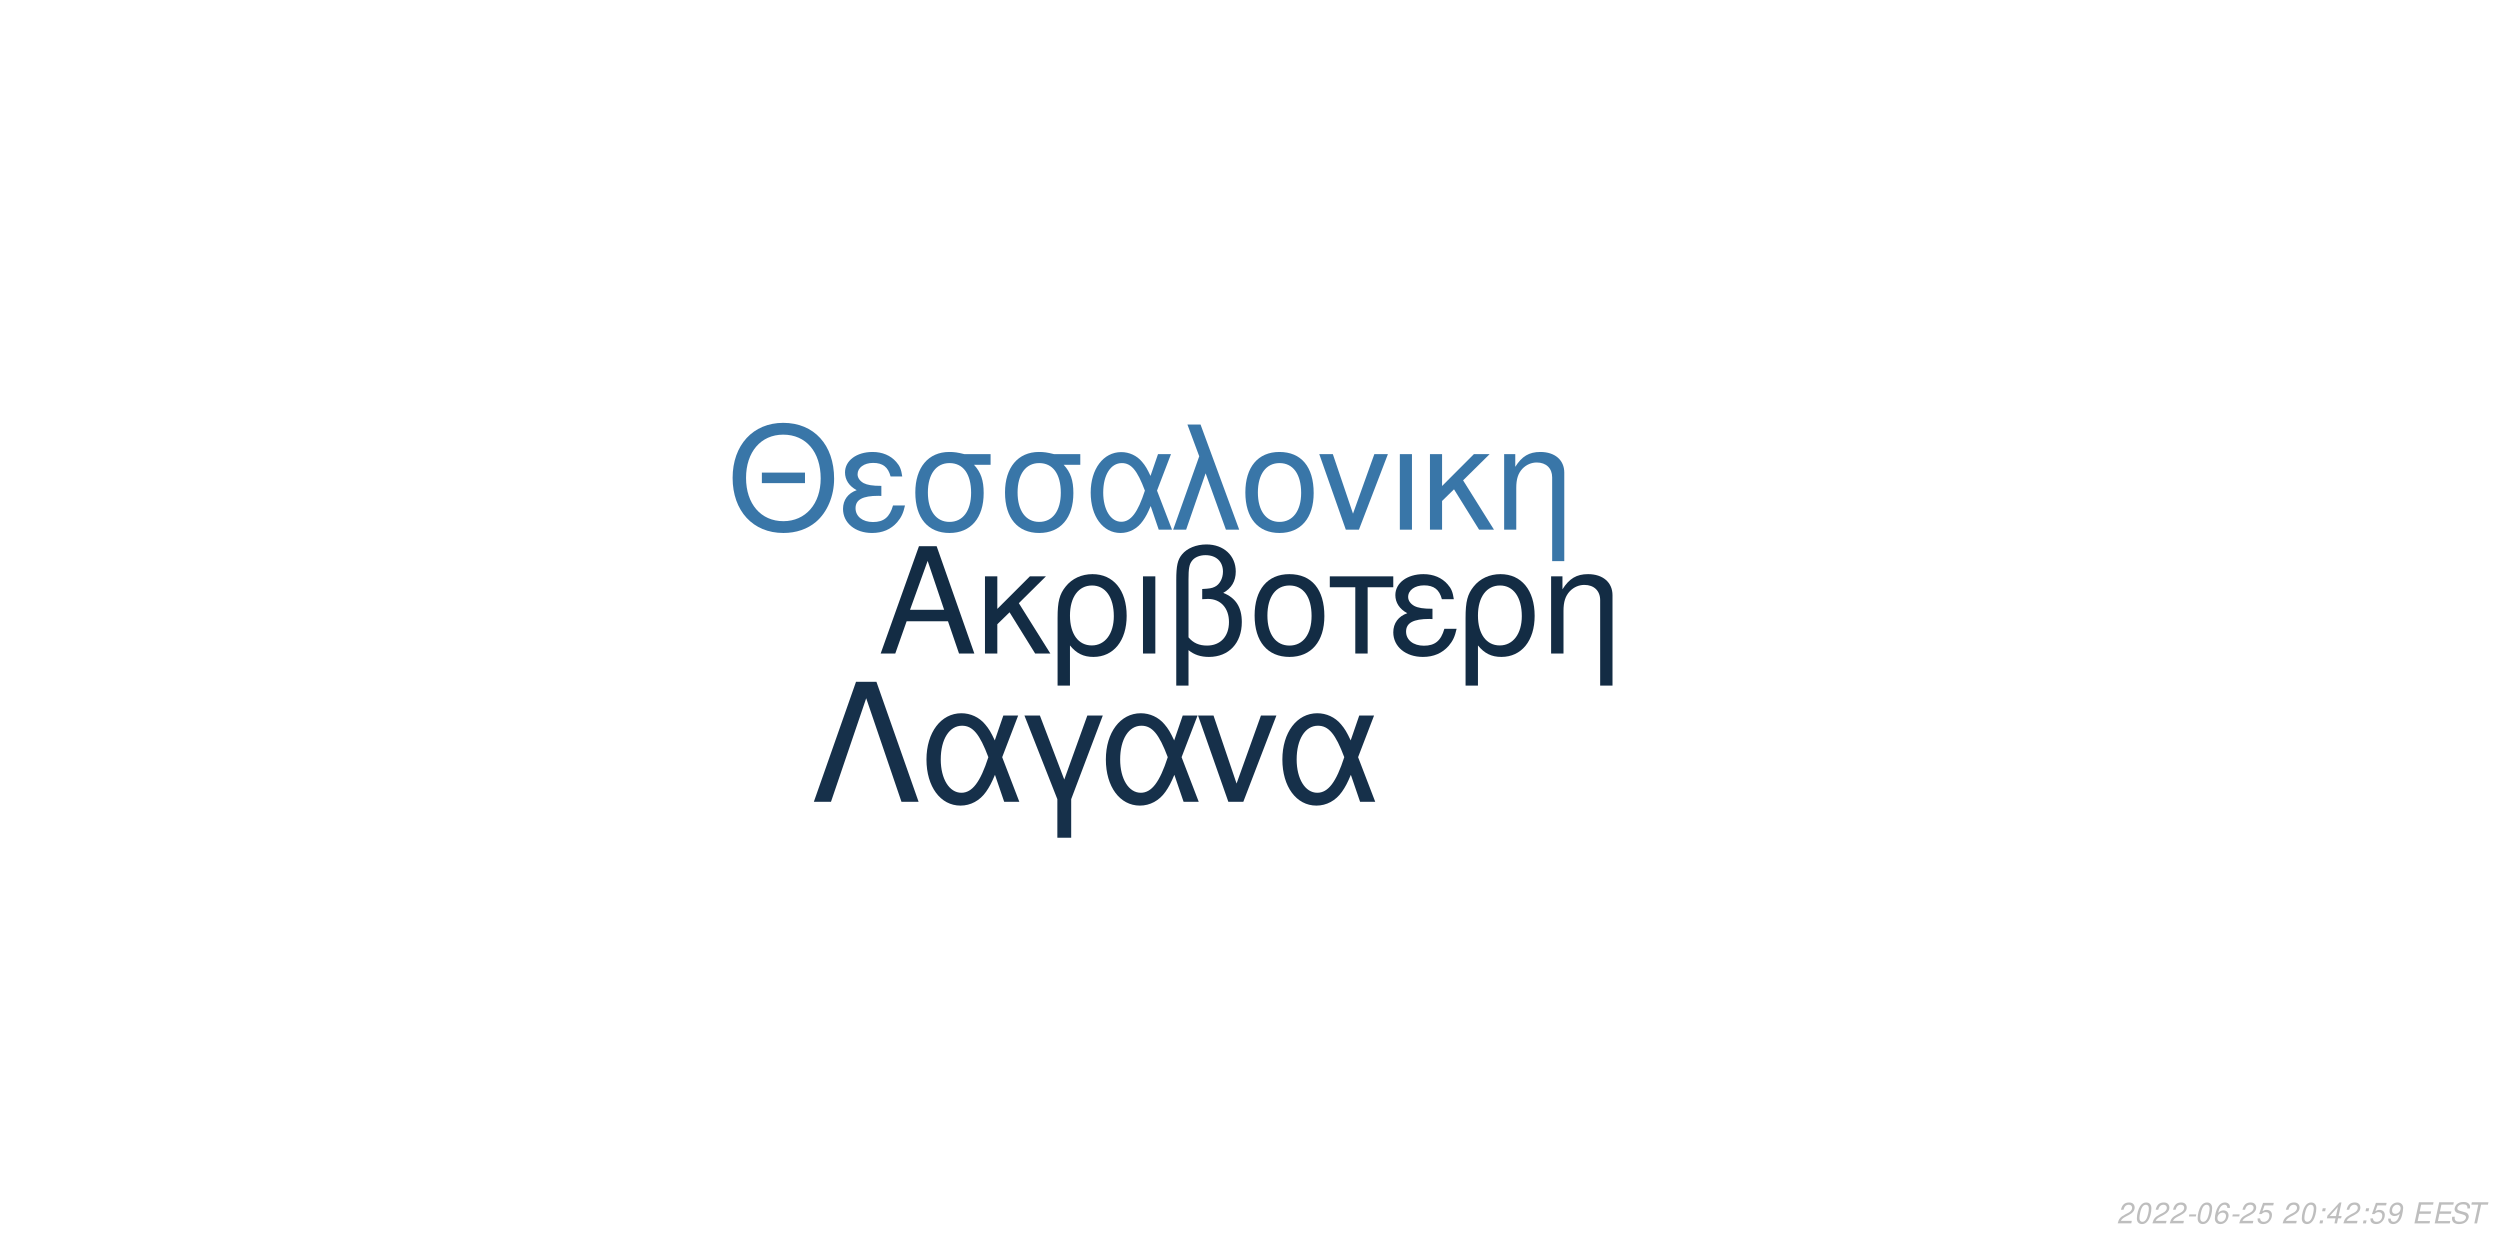
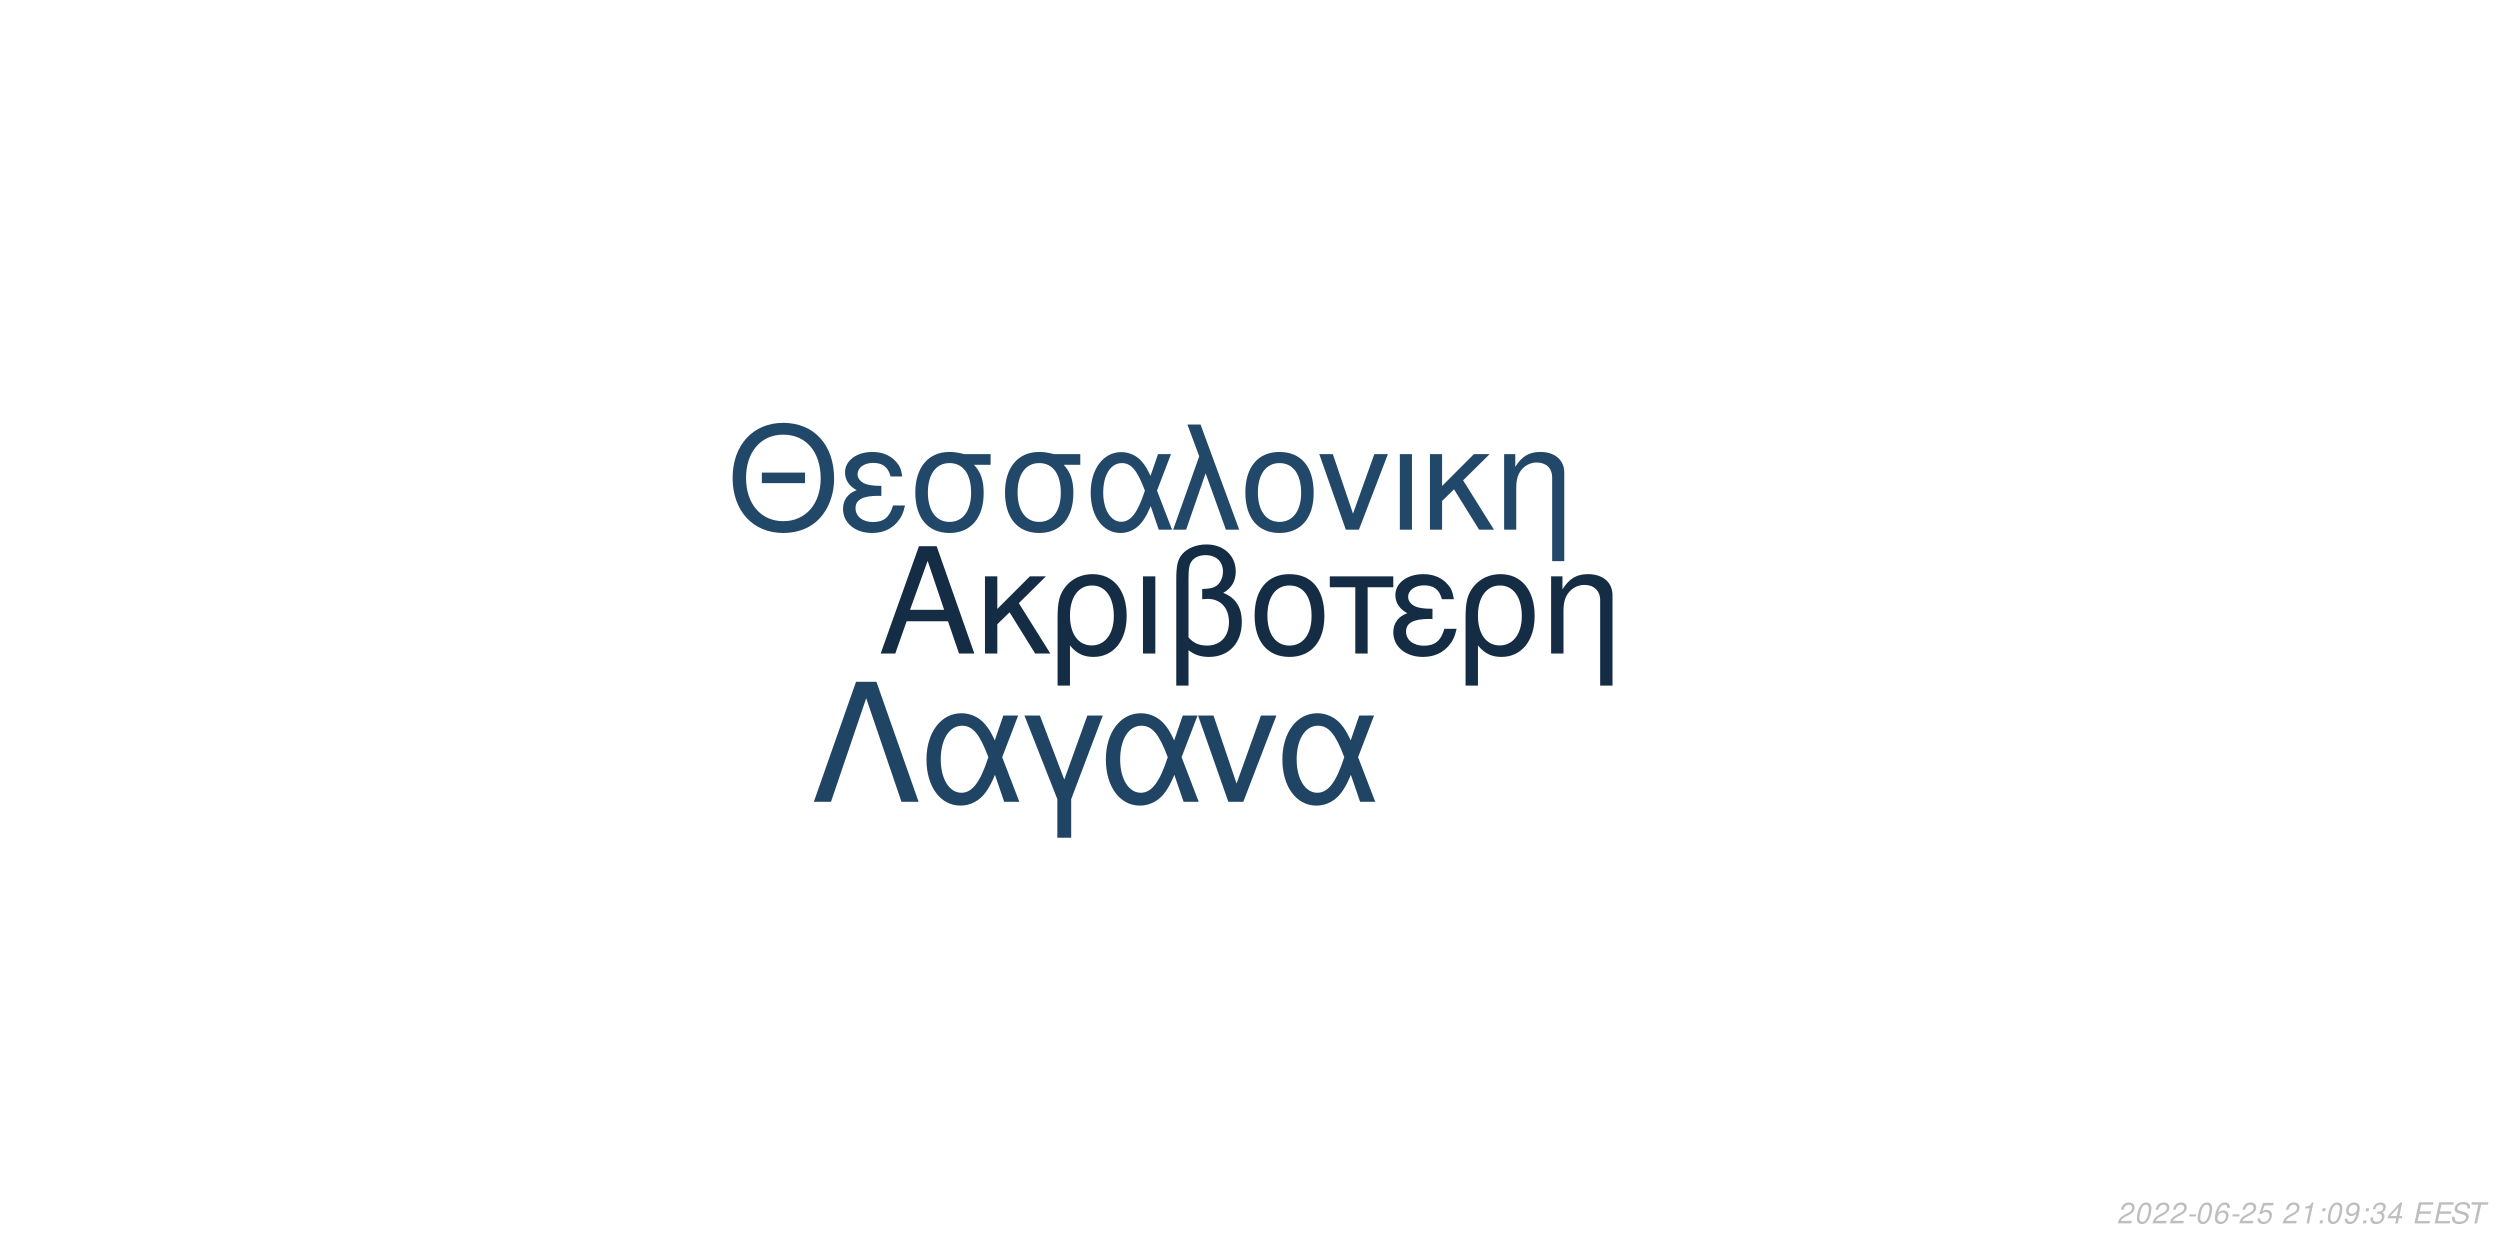
<svg xmlns="http://www.w3.org/2000/svg" xmlns:xlink="http://www.w3.org/1999/xlink" width="864pt" height="432pt" viewBox="0 0 864 432" version="1.1">
  <defs>
    <g>
      <symbol overflow="visible" id="glyph0-0">
        <path style="stroke:none;" d="" />
      </symbol>
      <symbol overflow="visible" id="glyph0-1">
        <path style="stroke:none;" d="M 24.125 -11.141 L 27.938 0 L 33.234 0 L 20.203 -37.094 L 14.094 -37.094 L 0.859 0 L 5.906 0 L 9.828 -11.141 Z M 22.797 -15.109 L 11 -15.109 L 17.094 -32.016 Z M 22.797 -15.109 " />
      </symbol>
      <symbol overflow="visible" id="glyph0-2">
        <path style="stroke:none;" d="M 7.172 -15.422 L 7.172 -26.672 L 2.906 -26.672 L 2.906 0 L 7.172 0 L 7.172 -10.125 L 11.406 -14.25 L 20.25 0 L 25.5 0 L 14.609 -17.406 L 23.969 -26.672 L 18.422 -26.672 Z M 7.172 -15.422 " />
      </symbol>
      <symbol overflow="visible" id="glyph0-3">
        <path style="stroke:none;" d="M 3 11.094 L 7.281 11.094 L 7.281 -2.797 C 9.516 -0.047 11.953 1.172 15.375 1.172 C 22.344 1.172 26.875 -4.422 26.875 -13.031 C 26.875 -21.891 22.297 -27.438 15.062 -27.438 C 11.297 -27.438 7.984 -25.906 5.797 -23.156 C 3.672 -20.516 3 -17.969 3 -12.359 Z M 14.906 -23.516 C 19.547 -23.516 22.438 -19.438 22.438 -12.922 C 22.438 -6.812 19.391 -2.797 14.812 -2.797 C 10.172 -2.797 7.281 -6.766 7.281 -13.125 C 7.281 -19.484 10.234 -23.516 14.906 -23.516 Z M 14.906 -23.516 " />
      </symbol>
      <symbol overflow="visible" id="glyph0-4">
        <path style="stroke:none;" d="M 3.516 0 L 7.781 0 L 7.781 -26.672 L 3.516 -26.672 Z M 3.516 0 " />
      </symbol>
      <symbol overflow="visible" id="glyph0-5">
        <path style="stroke:none;" d="M 4.016 11.094 L 8.25 11.094 L 8.25 -1.172 C 10.172 0.406 12.422 1.172 15.312 1.172 C 22.188 1.172 26.672 -3.609 26.672 -10.891 C 26.672 -15.984 24.578 -19.234 20.25 -20.969 C 23.109 -22.547 24.578 -25.031 24.578 -28.344 C 24.578 -33.844 20.406 -37.703 14.453 -37.703 C 10.938 -37.703 7.734 -36.391 6 -34.25 C 4.484 -32.422 4.016 -30.328 4.016 -25.391 Z M 8.25 -25.656 C 8.25 -29.359 8.5 -30.844 9.469 -32.062 C 10.375 -33.281 12.156 -34 14.094 -34 C 17.812 -34 20.156 -31.812 20.156 -28.297 C 20.156 -25.953 18.984 -23.812 17.297 -23.047 C 16.281 -22.547 15.469 -22.438 12.984 -22.297 L 12.984 -18.781 C 13.734 -18.828 14.344 -18.875 14.969 -18.875 C 19.344 -18.875 22.234 -15.719 22.234 -10.891 C 22.234 -5.906 19.281 -2.75 14.656 -2.75 C 11.953 -2.75 9.922 -3.609 8.25 -5.594 Z M 8.25 -25.656 " />
      </symbol>
      <symbol overflow="visible" id="glyph0-6">
        <path style="stroke:none;" d="M 14.094 -27.438 C 6.562 -27.438 2.094 -22.094 2.094 -13.125 C 2.094 -4.125 6.562 1.172 14.141 1.172 C 21.672 1.172 26.203 -4.172 26.203 -12.922 C 26.203 -22.188 21.828 -27.438 14.094 -27.438 Z M 14.141 -23.516 C 18.938 -23.516 21.781 -19.594 21.781 -12.984 C 21.781 -6.672 18.828 -2.75 14.141 -2.75 C 9.422 -2.75 6.516 -6.672 6.516 -13.125 C 6.516 -19.594 9.422 -23.516 14.141 -23.516 Z M 14.141 -23.516 " />
      </symbol>
      <symbol overflow="visible" id="glyph0-7">
        <path style="stroke:none;" d="M 7.891 0 L 12.156 0 L 12.156 -22.906 L 21.016 -22.906 L 21.016 -26.672 L -0.922 -26.672 L -0.922 -22.906 L 7.891 -22.906 Z M 7.891 0 " />
      </symbol>
      <symbol overflow="visible" id="glyph0-8">
        <path style="stroke:none;" d="M 14.562 -15.469 C 11.344 -15.469 9.562 -15.781 8.297 -16.438 C 6.922 -17.203 6.156 -18.328 6.156 -19.547 C 6.156 -21.891 8.453 -23.562 11.656 -23.562 C 15.062 -23.562 16.953 -22.094 17.812 -18.781 L 21.938 -18.781 C 21.578 -21.266 21.062 -22.5 19.797 -23.922 C 17.812 -26.203 14.906 -27.438 11.453 -27.438 C 5.797 -27.438 1.734 -24.375 1.734 -20.203 C 1.734 -17.609 3.156 -15.375 5.859 -13.938 C 2.797 -12.875 1.016 -10.484 1.016 -7.328 C 1.016 -2.391 5.297 1.172 11.25 1.172 C 14.969 1.172 17.906 -0.109 20.156 -2.641 C 21.578 -4.328 22.297 -5.797 22.906 -8.547 L 18.672 -8.547 C 17.5 -4.422 15.422 -2.703 11.609 -2.703 C 7.938 -2.703 5.438 -4.688 5.438 -7.578 C 5.438 -10.578 7.938 -11.953 13.484 -11.953 C 13.641 -11.953 14.094 -11.953 14.562 -11.906 Z M 14.562 -15.469 " />
      </symbol>
      <symbol overflow="visible" id="glyph0-9">
        <path style="stroke:none;" d="M 3.562 -26.672 L 3.562 0 L 7.844 0 L 7.844 -14.703 C 7.844 -17.906 8.5 -19.891 10.031 -21.531 C 11.406 -22.953 13.188 -23.719 15.062 -23.719 C 18.375 -23.719 20.516 -21.672 20.516 -18.469 L 20.516 11.094 L 24.781 11.094 L 24.781 -20.156 C 24.781 -24.578 21.469 -27.438 16.328 -27.438 C 12.359 -27.438 9.828 -25.906 7.484 -22.188 L 7.484 -26.672 Z M 3.562 -26.672 " />
      </symbol>
      <symbol overflow="visible" id="glyph1-0">
        <path style="stroke:none;" d="" />
      </symbol>
      <symbol overflow="visible" id="glyph1-1">
        <path style="stroke:none;" d="M 26.859 -19.734 L 11.953 -19.734 L 11.953 -16.094 L 26.859 -16.094 Z M 19.328 -36.922 C 8.922 -36.922 1.844 -29.25 1.844 -17.891 C 1.844 -6.484 8.875 1.141 19.391 1.141 C 23.812 1.141 27.703 -0.203 30.641 -2.688 C 34.578 -6.031 36.922 -11.656 36.922 -17.594 C 36.922 -29.297 30 -36.922 19.328 -36.922 Z M 19.328 -32.844 C 27.203 -32.844 32.281 -26.906 32.281 -17.688 C 32.281 -8.922 27.062 -2.938 19.391 -2.938 C 11.609 -2.938 6.484 -8.922 6.484 -17.891 C 6.484 -26.859 11.609 -32.844 19.328 -32.844 Z M 19.328 -32.844 " />
      </symbol>
      <symbol overflow="visible" id="glyph1-2">
        <path style="stroke:none;" d="M 14.25 -15.141 C 11.109 -15.141 9.375 -15.453 8.125 -16.094 C 6.781 -16.844 6.031 -17.938 6.031 -19.141 C 6.031 -21.422 8.266 -23.078 11.406 -23.078 C 14.75 -23.078 16.594 -21.625 17.438 -18.391 L 21.469 -18.391 C 21.125 -20.828 20.625 -22.031 19.391 -23.422 C 17.438 -25.656 14.594 -26.859 11.219 -26.859 C 5.688 -26.859 1.688 -23.875 1.688 -19.781 C 1.688 -17.234 3.094 -15.047 5.734 -13.656 C 2.734 -12.609 1 -10.266 1 -7.172 C 1 -2.344 5.188 1.141 11.016 1.141 C 14.656 1.141 17.547 -0.094 19.734 -2.594 C 21.125 -4.234 21.828 -5.688 22.422 -8.375 L 18.281 -8.375 C 17.141 -4.328 15.094 -2.641 11.359 -2.641 C 7.766 -2.641 5.328 -4.578 5.328 -7.422 C 5.328 -10.359 7.766 -11.703 13.203 -11.703 C 13.359 -11.703 13.797 -11.703 14.25 -11.656 Z M 14.25 -15.141 " />
      </symbol>
      <symbol overflow="visible" id="glyph1-3">
        <path style="stroke:none;" d="M 29 -26.109 L 19.938 -26.109 C 17.594 -26.703 16.438 -26.859 14.703 -26.859 C 7.469 -26.859 2.984 -21.469 2.984 -12.859 C 2.984 -4.031 7.375 1.141 14.797 1.141 C 22.172 1.141 26.609 -4.078 26.609 -12.656 C 26.609 -17.047 25.656 -19.828 23.266 -22.422 L 29 -22.422 Z M 14.797 -23.016 C 19.531 -23.016 22.266 -19.234 22.266 -12.75 C 22.266 -6.531 19.438 -2.688 14.797 -2.688 C 10.172 -2.688 7.328 -6.531 7.328 -12.859 C 7.328 -19.188 10.172 -23.016 14.797 -23.016 Z M 14.797 -23.016 " />
      </symbol>
      <symbol overflow="visible" id="glyph1-4">
        <path style="stroke:none;" d="M 29.344 -26.109 L 24.859 -26.109 L 22.266 -18.578 C 21.125 -21.031 20.484 -22.125 19.328 -23.469 C 17.547 -25.609 14.906 -26.812 12.156 -26.812 C 5.984 -26.812 1.594 -20.984 1.594 -12.812 C 1.594 -4.578 5.828 1.141 11.906 1.141 C 14.953 1.141 17.734 -0.344 19.625 -3.047 C 20.672 -4.531 21.281 -5.688 22.328 -8.172 L 25.109 0 L 29.703 0 L 24.516 -13.5 Z M 20.328 -13.5 C 17.891 -5.922 15.453 -2.734 12.156 -2.734 C 8.516 -2.734 5.922 -6.922 5.922 -12.812 C 5.922 -18.938 8.516 -23.016 12.359 -23.016 C 15.594 -23.016 17.688 -20.531 20.328 -13.5 Z M 20.328 -13.5 " />
      </symbol>
      <symbol overflow="visible" id="glyph1-5">
        <path style="stroke:none;" d="M 1.094 0 L 5.578 0 L 12.312 -19.484 L 19.328 0 L 23.922 0 L 10.562 -36.328 L 6.031 -36.328 L 10.109 -25.359 Z M 1.094 0 " />
      </symbol>
      <symbol overflow="visible" id="glyph1-6">
        <path style="stroke:none;" d="M 13.797 -26.859 C 6.422 -26.859 2.047 -21.625 2.047 -12.859 C 2.047 -4.031 6.422 1.141 13.859 1.141 C 21.234 1.141 25.656 -4.078 25.656 -12.656 C 25.656 -21.719 21.375 -26.859 13.797 -26.859 Z M 13.859 -23.016 C 18.531 -23.016 21.328 -19.188 21.328 -12.703 C 21.328 -6.531 18.438 -2.688 13.859 -2.688 C 9.219 -2.688 6.375 -6.531 6.375 -12.859 C 6.375 -19.188 9.219 -23.016 13.859 -23.016 Z M 13.859 -23.016 " />
      </symbol>
      <symbol overflow="visible" id="glyph1-7">
        <path style="stroke:none;" d="M 14.297 0 L 24.312 -26.109 L 19.625 -26.109 L 12.25 -5.531 L 5.281 -26.109 L 0.594 -26.109 L 9.766 0 Z M 14.297 0 " />
      </symbol>
      <symbol overflow="visible" id="glyph1-8">
        <path style="stroke:none;" d="M 3.438 0 L 7.625 0 L 7.625 -26.109 L 3.438 -26.109 Z M 3.438 0 " />
      </symbol>
      <symbol overflow="visible" id="glyph1-9">
        <path style="stroke:none;" d="M 7.031 -15.094 L 7.031 -26.109 L 2.844 -26.109 L 2.844 0 L 7.031 0 L 7.031 -9.922 L 11.156 -13.953 L 19.828 0 L 24.969 0 L 14.297 -17.047 L 23.469 -26.109 L 18.031 -26.109 Z M 7.031 -15.094 " />
      </symbol>
      <symbol overflow="visible" id="glyph1-10">
        <path style="stroke:none;" d="M 3.484 -26.109 L 3.484 0 L 7.672 0 L 7.672 -14.406 C 7.672 -17.547 8.328 -19.484 9.812 -21.078 C 11.156 -22.469 12.906 -23.219 14.75 -23.219 C 17.984 -23.219 20.078 -21.234 20.078 -18.094 L 20.078 10.859 L 24.266 10.859 L 24.266 -19.734 C 24.266 -24.062 21.031 -26.859 16 -26.859 C 12.109 -26.859 9.609 -25.359 7.328 -21.719 L 7.328 -26.109 Z M 3.484 -26.109 " />
      </symbol>
      <symbol overflow="visible" id="glyph2-0">
        <path style="stroke:none;" d="" />
      </symbol>
      <symbol overflow="visible" id="glyph2-1">
        <path style="stroke:none;" d="M 22.531 -41.484 L 15.484 -41.484 L 0.906 0 L 6.828 0 L 19 -35.797 L 31.188 0 L 37.109 0 Z M 22.531 -41.484 " />
      </symbol>
      <symbol overflow="visible" id="glyph2-2">
        <path style="stroke:none;" d="M 33.516 -29.812 L 28.391 -29.812 L 25.438 -21.219 C 24.125 -24.016 23.391 -25.266 22.078 -26.797 C 20.031 -29.25 17.016 -30.609 13.891 -30.609 C 6.828 -30.609 1.828 -23.953 1.828 -14.625 C 1.828 -5.234 6.656 1.312 13.594 1.312 C 17.078 1.312 20.266 -0.391 22.422 -3.469 C 23.609 -5.172 24.297 -6.484 25.5 -9.328 L 28.688 0 L 33.922 0 L 28 -15.422 Z M 23.219 -15.422 C 20.422 -6.766 17.641 -3.125 13.891 -3.125 C 9.734 -3.125 6.766 -7.906 6.766 -14.625 C 6.766 -21.625 9.734 -26.297 14.109 -26.297 C 17.812 -26.297 20.203 -23.453 23.219 -15.422 Z M 23.219 -15.422 " />
      </symbol>
      <symbol overflow="visible" id="glyph2-3">
        <path style="stroke:none;" d="M 12.062 12.406 L 16.844 12.406 L 16.844 -0.906 L 27.766 -29.812 L 22.422 -29.812 L 14.453 -7.688 L 6.031 -29.812 L 0.688 -29.812 L 12.062 -0.906 Z M 12.062 12.406 " />
      </symbol>
      <symbol overflow="visible" id="glyph2-4">
        <path style="stroke:none;" d="M 16.328 0 L 27.766 -29.812 L 22.422 -29.812 L 14 -6.312 L 6.031 -29.812 L 0.688 -29.812 L 11.156 0 Z M 16.328 0 " />
      </symbol>
      <symbol overflow="visible" id="glyph3-0">
        <path style="stroke:none;" d="" />
      </symbol>
      <symbol overflow="visible" id="glyph3-1">
        <path style="stroke:none;" d="M 5.234 -0.875 L 1.469 -0.875 C 1.641 -1.375 2.203 -1.891 3.109 -2.344 L 4.234 -2.938 C 5.562 -3.625 6.219 -4.469 6.219 -5.484 C 6.219 -5.938 6.062 -6.359 5.797 -6.656 C 5.469 -7.047 4.984 -7.234 4.312 -7.234 C 2.766 -7.234 1.891 -6.453 1.484 -4.734 L 2.375 -4.734 C 2.484 -5.188 2.609 -5.484 2.797 -5.75 C 3.094 -6.203 3.609 -6.453 4.188 -6.453 C 4.891 -6.453 5.344 -6.031 5.344 -5.375 C 5.344 -4.703 4.859 -4.094 4.016 -3.656 L 2.984 -3.125 C 1.234 -2.188 0.797 -1.656 0.344 -0.016 L 5.047 -0.016 Z M 5.234 -0.875 " />
      </symbol>
      <symbol overflow="visible" id="glyph3-2">
        <path style="stroke:none;" d="M 4.203 -7.234 C 3.375 -7.234 2.688 -6.812 2.125 -5.984 C 1.484 -5.047 0.984 -3.188 0.984 -1.734 C 0.984 -1.109 1.172 -0.562 1.484 -0.266 C 1.797 0.047 2.281 0.234 2.766 0.234 C 3.625 0.234 4.281 -0.156 4.859 -1.016 C 5.516 -1.953 6 -3.797 6 -5.266 C 6 -6.5 5.328 -7.234 4.203 -7.234 Z M 4.094 -6.453 C 4.734 -6.453 5.125 -5.984 5.125 -5.156 C 5.125 -4.203 4.781 -2.625 4.406 -1.812 C 3.984 -0.938 3.516 -0.547 2.875 -0.547 C 2.25 -0.547 1.875 -1.031 1.875 -1.828 C 1.875 -2.797 2.203 -4.344 2.594 -5.203 C 2.984 -6.047 3.453 -6.453 4.094 -6.453 Z M 4.094 -6.453 " />
      </symbol>
      <symbol overflow="visible" id="glyph3-3">
        <path style="stroke:none;" d="M 3.516 -3.125 L 1.125 -3.125 L 0.969 -2.406 L 3.359 -2.406 Z M 3.516 -3.125 " />
      </symbol>
      <symbol overflow="visible" id="glyph3-4">
        <path style="stroke:none;" d="M 6.125 -5.344 L 6.141 -5.625 C 6.141 -6.609 5.453 -7.234 4.391 -7.234 C 3.438 -7.234 2.641 -6.719 2.016 -5.703 C 1.422 -4.781 0.938 -2.953 0.938 -1.688 C 0.938 -0.516 1.688 0.234 2.859 0.234 C 3.703 0.234 4.438 -0.156 5 -0.875 C 5.406 -1.422 5.672 -2.156 5.672 -2.766 C 5.672 -3.812 4.969 -4.5 3.906 -4.5 C 3.234 -4.5 2.672 -4.234 2.094 -3.625 C 2.406 -5.375 3.234 -6.453 4.25 -6.453 C 4.703 -6.453 5.062 -6.234 5.172 -5.844 C 5.203 -5.719 5.234 -5.578 5.25 -5.344 Z M 3.656 -3.734 C 4.344 -3.734 4.797 -3.281 4.797 -2.625 C 4.797 -1.469 3.984 -0.547 2.984 -0.547 C 2.297 -0.547 1.812 -1.047 1.812 -1.766 C 1.812 -2.859 2.625 -3.734 3.656 -3.734 Z M 3.656 -3.734 " />
      </symbol>
      <symbol overflow="visible" id="glyph3-5">
        <path style="stroke:none;" d="M 6.297 -7.094 L 2.594 -7.094 L 1.234 -3.234 L 2.047 -3.234 C 2.656 -3.766 2.938 -3.906 3.531 -3.906 C 4.328 -3.906 4.797 -3.453 4.797 -2.688 C 4.797 -1.438 3.969 -0.547 2.828 -0.547 C 2.031 -0.547 1.609 -0.938 1.578 -1.734 L 0.703 -1.734 L 0.703 -1.516 C 0.703 -0.938 0.844 -0.547 1.188 -0.266 C 1.562 0.062 2.078 0.234 2.703 0.234 C 3.656 0.234 4.391 -0.156 4.984 -0.922 C 5.422 -1.5 5.672 -2.234 5.672 -2.953 C 5.672 -4 4.938 -4.672 3.812 -4.672 C 3.328 -4.672 2.906 -4.547 2.406 -4.234 L 3.109 -6.219 L 6.109 -6.219 Z M 6.297 -7.094 " />
      </symbol>
      <symbol overflow="visible" id="glyph3-6">
        <path style="stroke:none;" d="" />
      </symbol>
      <symbol overflow="visible" id="glyph3-7">
-         <path style="stroke:none;" d="M 2.359 -1.031 L 1.312 -1.031 L 1.094 0 L 2.141 0 Z M 3.266 -5.234 L 2.219 -5.234 L 2 -4.203 L 3.047 -4.203 Z M 3.266 -5.234 " />
+         <path style="stroke:none;" d="M 3.703 -5.188 L 2.594 0 L 3.469 0 L 5.016 -7.234 L 4.438 -7.234 C 3.906 -6.156 3.688 -6.016 2.234 -5.812 L 2.109 -5.188 Z M 3.703 -5.188 " />
      </symbol>
      <symbol overflow="visible" id="glyph3-8">
-         <path style="stroke:none;" d="M 3.625 -1.75 L 3.266 0 L 4.141 0 L 4.516 -1.75 L 5.562 -1.75 L 5.734 -2.531 L 4.688 -2.531 L 5.688 -7.234 L 5.016 -7.234 L 0.844 -2.672 L 0.641 -1.75 Z M 3.797 -2.531 L 1.594 -2.531 L 4.469 -5.703 Z M 3.797 -2.531 " />
+         <path style="stroke:none;" d="M 2.359 -1.031 L 1.312 -1.031 L 1.094 0 L 2.141 0 Z M 3.266 -5.234 L 2.219 -5.234 L 2 -4.203 L 3.047 -4.203 Z M 3.266 -5.234 " />
      </symbol>
      <symbol overflow="visible" id="glyph3-9">
        <path style="stroke:none;" d="M 0.844 -1.656 C 0.844 -1.547 0.844 -1.438 0.844 -1.375 C 0.844 -0.406 1.531 0.234 2.578 0.234 C 3.203 0.234 3.766 0.016 4.297 -0.438 C 4.938 -1 5.312 -1.656 5.594 -2.719 C 5.844 -3.672 6.016 -4.766 6.016 -5.375 C 6.016 -5.844 5.844 -6.328 5.547 -6.656 C 5.203 -7.031 4.703 -7.234 4.062 -7.234 C 2.516 -7.234 1.297 -5.938 1.297 -4.266 C 1.297 -3.203 1.984 -2.547 3.047 -2.547 C 3.484 -2.547 3.953 -2.672 4.281 -2.891 C 4.406 -2.984 4.547 -3.078 4.828 -3.344 C 4.438 -1.484 3.703 -0.547 2.703 -0.547 C 2.109 -0.547 1.719 -0.938 1.719 -1.547 L 1.719 -1.656 Z M 3.953 -6.453 C 4.625 -6.453 5.141 -5.953 5.141 -5.281 C 5.141 -4.188 4.312 -3.312 3.297 -3.312 C 2.594 -3.312 2.172 -3.734 2.172 -4.453 C 2.172 -5.562 2.984 -6.453 3.953 -6.453 Z M 3.953 -6.453 " />
      </symbol>
      <symbol overflow="visible" id="glyph3-10">
+         <path style="stroke:none;" d="M 2.922 -3.312 C 3.125 -3.344 3.234 -3.344 3.375 -3.344 C 4.203 -3.344 4.688 -3 4.688 -2.406 C 4.688 -1.312 3.906 -0.547 2.781 -0.547 C 2.047 -0.547 1.594 -0.938 1.594 -1.562 C 1.594 -1.719 1.609 -1.844 1.656 -2.094 L 0.766 -2.094 C 0.734 -1.797 0.719 -1.641 0.719 -1.469 C 0.719 -0.375 1.406 0.234 2.641 0.234 C 3.547 0.234 4.297 -0.078 4.812 -0.656 C 5.266 -1.156 5.562 -1.875 5.562 -2.547 C 5.562 -3.125 5.344 -3.453 4.797 -3.734 C 5.641 -4.234 6.016 -4.844 6.016 -5.734 C 6.016 -6.656 5.312 -7.234 4.203 -7.234 C 3.375 -7.234 2.672 -6.938 2.188 -6.375 C 1.891 -6.031 1.703 -5.641 1.516 -4.906 L 2.391 -4.906 C 2.5 -5.359 2.594 -5.594 2.734 -5.812 C 3.047 -6.234 3.516 -6.453 4.078 -6.453 C 4.734 -6.453 5.141 -6.125 5.141 -5.578 C 5.141 -5.188 5.016 -4.797 4.797 -4.547 C 4.516 -4.234 4 -4.062 3.266 -4.062 L 3.078 -4.062 Z M 2.922 -3.312 " />
+       </symbol>
+       <symbol overflow="visible" id="glyph3-11">
+         <path style="stroke:none;" d="M 3.625 -1.75 L 3.266 0 L 4.141 0 L 4.516 -1.75 L 5.562 -1.75 L 5.734 -2.531 L 4.688 -2.531 L 5.688 -7.234 L 5.016 -7.234 L 0.844 -2.672 L 0.641 -1.75 Z M 3.797 -2.531 L 1.594 -2.531 L 4.469 -5.703 Z M 3.797 -2.531 " />
+       </symbol>
+       <symbol overflow="visible" id="glyph3-12">
        <path style="stroke:none;" d="M 2.547 -3.312 L 6.5 -3.312 L 6.688 -4.141 L 2.719 -4.141 L 3.219 -6.469 L 7.344 -6.469 L 7.516 -7.297 L 2.453 -7.297 L 0.906 0 L 6.125 0 L 6.297 -0.812 L 2.016 -0.812 Z M 2.547 -3.312 " />
      </symbol>
-       <symbol overflow="visible" id="glyph3-11">
+       <symbol overflow="visible" id="glyph3-13">
        <path style="stroke:none;" d="M 7.062 -5.156 C 7.125 -5.438 7.141 -5.562 7.141 -5.703 C 7.141 -6.156 6.938 -6.594 6.594 -6.891 C 6.188 -7.25 5.656 -7.406 4.875 -7.406 C 3.844 -7.406 3.047 -7.125 2.5 -6.562 C 2.094 -6.141 1.781 -5.438 1.781 -4.922 C 1.781 -4.297 2.219 -3.766 2.891 -3.562 L 4.594 -3.094 C 5.406 -2.859 5.734 -2.578 5.734 -2.094 C 5.734 -1.781 5.547 -1.406 5.266 -1.141 C 4.844 -0.766 4.266 -0.578 3.453 -0.578 C 2.328 -0.578 1.812 -0.984 1.812 -1.906 C 1.812 -2.047 1.812 -2.125 1.844 -2.312 L 0.984 -2.312 C 0.906 -2.062 0.891 -1.906 0.891 -1.688 C 0.891 -0.484 1.797 0.234 3.297 0.234 C 4.359 0.234 5.234 -0.062 5.812 -0.609 C 6.344 -1.078 6.688 -1.797 6.688 -2.375 C 6.688 -2.641 6.609 -2.906 6.453 -3.156 C 6.234 -3.5 5.938 -3.703 5.469 -3.828 L 3.75 -4.312 C 2.984 -4.547 2.734 -4.734 2.734 -5.188 C 2.734 -5.547 2.875 -5.844 3.188 -6.109 C 3.547 -6.438 4.031 -6.594 4.703 -6.594 C 5.266 -6.594 5.688 -6.484 5.906 -6.297 C 6.094 -6.125 6.219 -5.797 6.219 -5.516 C 6.219 -5.422 6.203 -5.344 6.188 -5.156 Z M 7.062 -5.156 " />
      </symbol>
-       <symbol overflow="visible" id="glyph3-12">
+       <symbol overflow="visible" id="glyph3-14">
        <path style="stroke:none;" d="M 4.938 -6.469 L 7.312 -6.469 L 7.484 -7.297 L 1.75 -7.297 L 1.578 -6.469 L 3.984 -6.469 L 2.609 0 L 3.547 0 Z M 4.938 -6.469 " />
      </symbol>
    </g>
  </defs>
  <g id="surface1">
    <rect x="0" y="0" width="864" height="432" style="fill:rgb(100%,100%,100%);fill-opacity:1;stroke:none;" />
-     <g style="fill:rgb(7.451%,17.255%,26.667%);fill-opacity:1;">
+     <g style="fill:rgb(7.843%,17.647%,27.059%);fill-opacity:1;">
      <use xlink:href="#glyph0-1" x="303.5" y="225.861" />
      <use xlink:href="#glyph0-2" x="337.5" y="225.861" />
      <use xlink:href="#glyph0-3" x="362.5" y="225.861" />
      <use xlink:href="#glyph0-4" x="391.5" y="225.861" />
      <use xlink:href="#glyph0-5" x="402.5" y="225.861" />
      <use xlink:href="#glyph0-6" x="431.5" y="225.861" />
      <use xlink:href="#glyph0-7" x="460.5" y="225.861" />
      <use xlink:href="#glyph0-8" x="480.5" y="225.861" />
      <use xlink:href="#glyph0-3" x="503.5" y="225.861" />
      <use xlink:href="#glyph0-9" x="532.5" y="225.861" />
    </g>
-     <g style="fill:rgb(22.353%,46.275%,65.882%);fill-opacity:1;">
+     <g style="fill:rgb(12.941%,27.843%,41.176%);fill-opacity:1;">
      <use xlink:href="#glyph1-1" x="251.348" y="183.058" />
      <use xlink:href="#glyph1-2" x="290.348" y="183.058" />
      <use xlink:href="#glyph1-3" x="313.348" y="183.058" />
      <use xlink:href="#glyph1-3" x="344.348" y="183.058" />
      <use xlink:href="#glyph1-4" x="375.348" y="183.058" />
      <use xlink:href="#glyph1-5" x="404.348" y="183.058" />
      <use xlink:href="#glyph1-6" x="428.348" y="183.058" />
      <use xlink:href="#glyph1-7" x="455.348" y="183.058" />
      <use xlink:href="#glyph1-8" x="480.348" y="183.058" />
      <use xlink:href="#glyph1-9" x="491.348" y="183.058" />
      <use xlink:href="#glyph1-10" x="516.348" y="183.058" />
    </g>
-     <g style="fill:rgb(8.627%,18.824%,29.02%);fill-opacity:1;">
+     <g style="fill:rgb(12.549%,26.667%,39.216%);fill-opacity:1;">
      <use xlink:href="#glyph2-1" x="280.359" y="277.105" />
      <use xlink:href="#glyph2-2" x="318.359" y="277.105" />
      <use xlink:href="#glyph2-3" x="353.359" y="277.105" />
      <use xlink:href="#glyph2-2" x="380.359" y="277.105" />
      <use xlink:href="#glyph2-4" x="413.359" y="277.105" />
      <use xlink:href="#glyph2-2" x="441.359" y="277.105" />
    </g>
    <g style="fill:rgb(74.51%,74.51%,74.51%);fill-opacity:1;">
      <use xlink:href="#glyph3-1" x="731.52" y="422.81" />
      <use xlink:href="#glyph3-2" x="737.52" y="422.81" />
      <use xlink:href="#glyph3-1" x="743.52" y="422.81" />
      <use xlink:href="#glyph3-1" x="749.52" y="422.81" />
      <use xlink:href="#glyph3-3" x="755.52" y="422.81" />
      <use xlink:href="#glyph3-2" x="758.52" y="422.81" />
      <use xlink:href="#glyph3-4" x="764.52" y="422.81" />
      <use xlink:href="#glyph3-3" x="770.52" y="422.81" />
      <use xlink:href="#glyph3-1" x="773.52" y="422.81" />
      <use xlink:href="#glyph3-5" x="779.52" y="422.81" />
      <use xlink:href="#glyph3-6" x="785.52" y="422.81" />
      <use xlink:href="#glyph3-1" x="788.52" y="422.81" />
-       <use xlink:href="#glyph3-2" x="794.52" y="422.81" />
-       <use xlink:href="#glyph3-7" x="800.52" y="422.81" />
-       <use xlink:href="#glyph3-8" x="803.52" y="422.81" />
-       <use xlink:href="#glyph3-1" x="809.52" y="422.81" />
-       <use xlink:href="#glyph3-7" x="815.52" y="422.81" />
-       <use xlink:href="#glyph3-5" x="818.52" y="422.81" />
-       <use xlink:href="#glyph3-9" x="824.52" y="422.81" />
+       <use xlink:href="#glyph3-7" x="794.52" y="422.81" />
+       <use xlink:href="#glyph3-8" x="800.52" y="422.81" />
+       <use xlink:href="#glyph3-2" x="803.52" y="422.81" />
+       <use xlink:href="#glyph3-9" x="809.52" y="422.81" />
+       <use xlink:href="#glyph3-8" x="815.52" y="422.81" />
+       <use xlink:href="#glyph3-10" x="818.52" y="422.81" />
+       <use xlink:href="#glyph3-11" x="824.52" y="422.81" />
      <use xlink:href="#glyph3-6" x="830.52" y="422.81" />
-       <use xlink:href="#glyph3-10" x="833.52" y="422.81" />
-       <use xlink:href="#glyph3-10" x="840.52" y="422.81" />
-       <use xlink:href="#glyph3-11" x="846.52" y="422.81" />
-       <use xlink:href="#glyph3-12" x="852.52" y="422.81" />
+       <use xlink:href="#glyph3-12" x="833.52" y="422.81" />
+       <use xlink:href="#glyph3-12" x="840.52" y="422.81" />
+       <use xlink:href="#glyph3-13" x="846.52" y="422.81" />
+       <use xlink:href="#glyph3-14" x="852.52" y="422.81" />
    </g>
  </g>
</svg>
